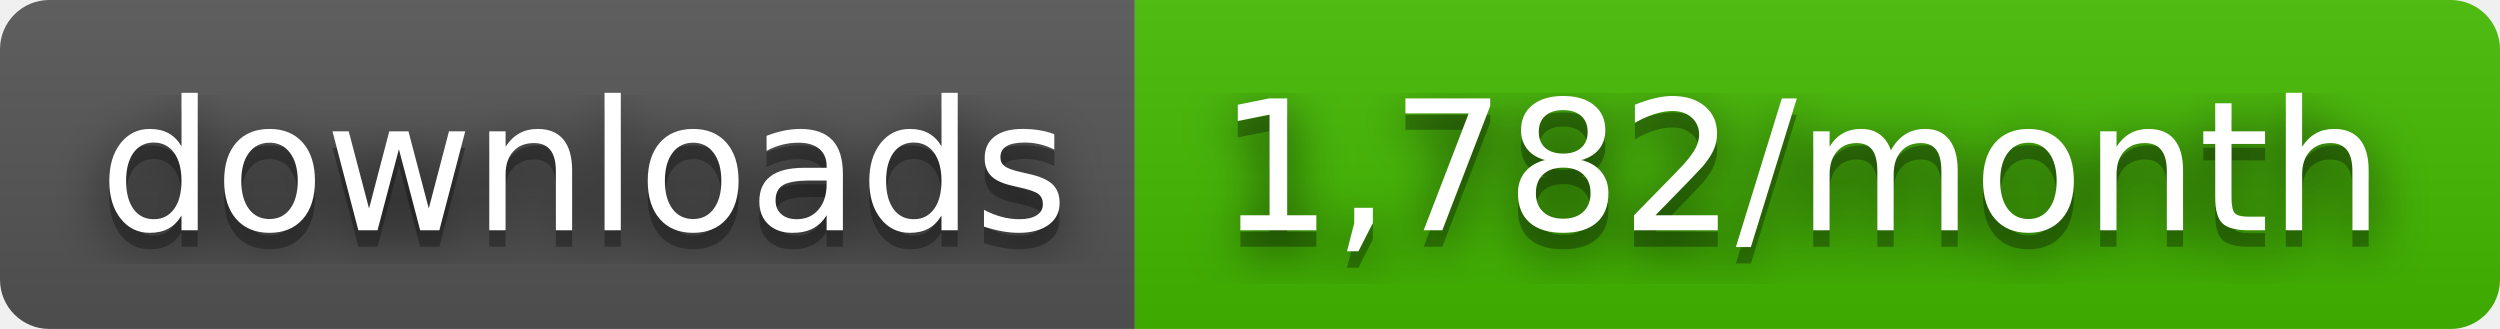
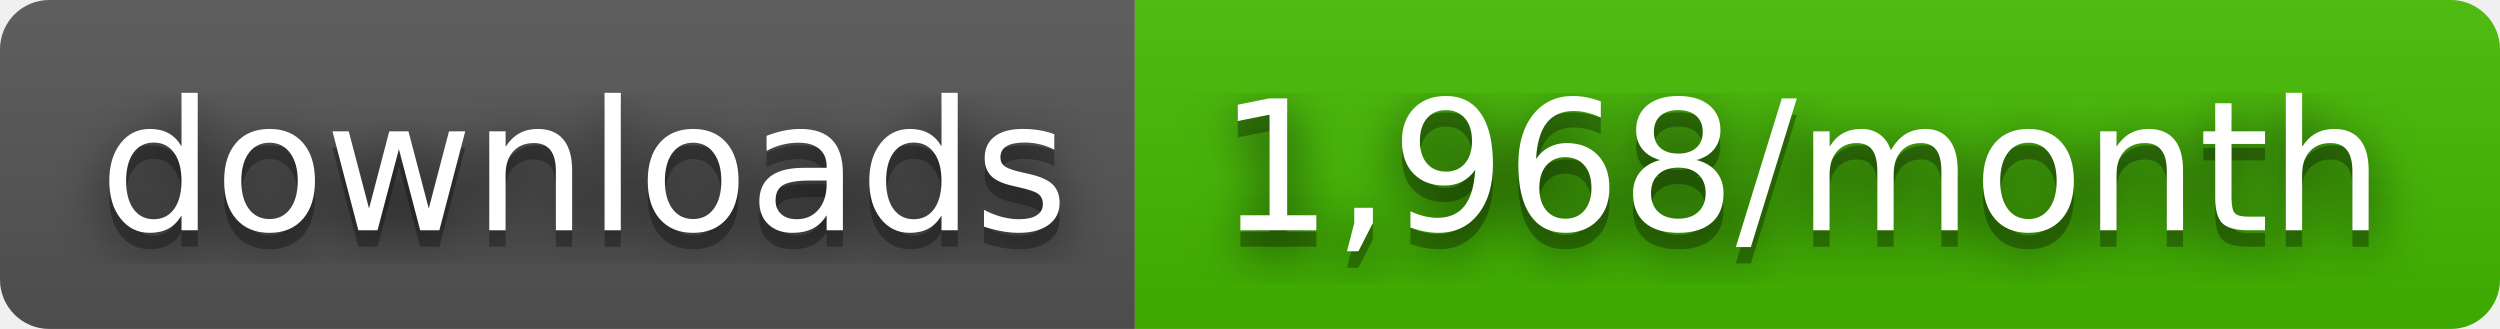
- <svg xmlns="http://www.w3.org/2000/svg" width="152" height="20" role="img" aria-label="downloads: 1,782/month">
+ <svg xmlns="http://www.w3.org/2000/svg" width="152" height="20" role="img" aria-label="downloads: 1,968/month">
  <filter id="blur">
    <feGaussianBlur stdDeviation="16" />
  </filter>
  <linearGradient id="s" x2="0" y2="100%">
    <stop offset="0" stop-color="#bbb" stop-opacity=".1" />
    <stop offset="1" stop-opacity=".1" />
  </linearGradient>
  <clipPath id="r">
    <rect width="152" height="20" rx="3" />
  </clipPath>
  <g clip-path="url(#r)">
    <rect width="69" height="20" fill="#555" />
    <rect x="69" width="83" height="20" fill="#4b0" />
    <rect width="152" height="20" fill="url(#s)" />
  </g>
  <g fill="#fff" text-anchor="middle" font-family="Verdana,Geneva,DejaVu Sans,sans-serif" text-rendering="geometricPrecision" font-size="110">
    <g transform="scale(.1)">
      <g aria-hidden="true" fill="#010101">
        <text x="355" y="150" fill-opacity=".8" filter="url(#blur)" textLength="590">downloads</text>
        <text x="355" y="150" fill-opacity=".3" textLength="590">downloads</text>
      </g>
      <text x="355" y="140" textLength="590">downloads</text>
    </g>
    <g transform="scale(.1)">
      <g aria-hidden="true" fill="#010101">
-         <text x="1095" y="150" fill-opacity=".8" filter="url(#blur)" textLength="730">1,782/month</text>
-         <text x="1095" y="150" fill-opacity=".3" textLength="730">1,782/month</text>
+         <text x="1095" y="150" fill-opacity=".8" filter="url(#blur)" textLength="730">1,968/month</text>
+         <text x="1095" y="150" fill-opacity=".3" textLength="730">1,968/month</text>
      </g>
-       <text x="1095" y="140" textLength="730">1,782/month</text>
+       <text x="1095" y="140" textLength="730">1,968/month</text>
    </g>
  </g>
</svg>
